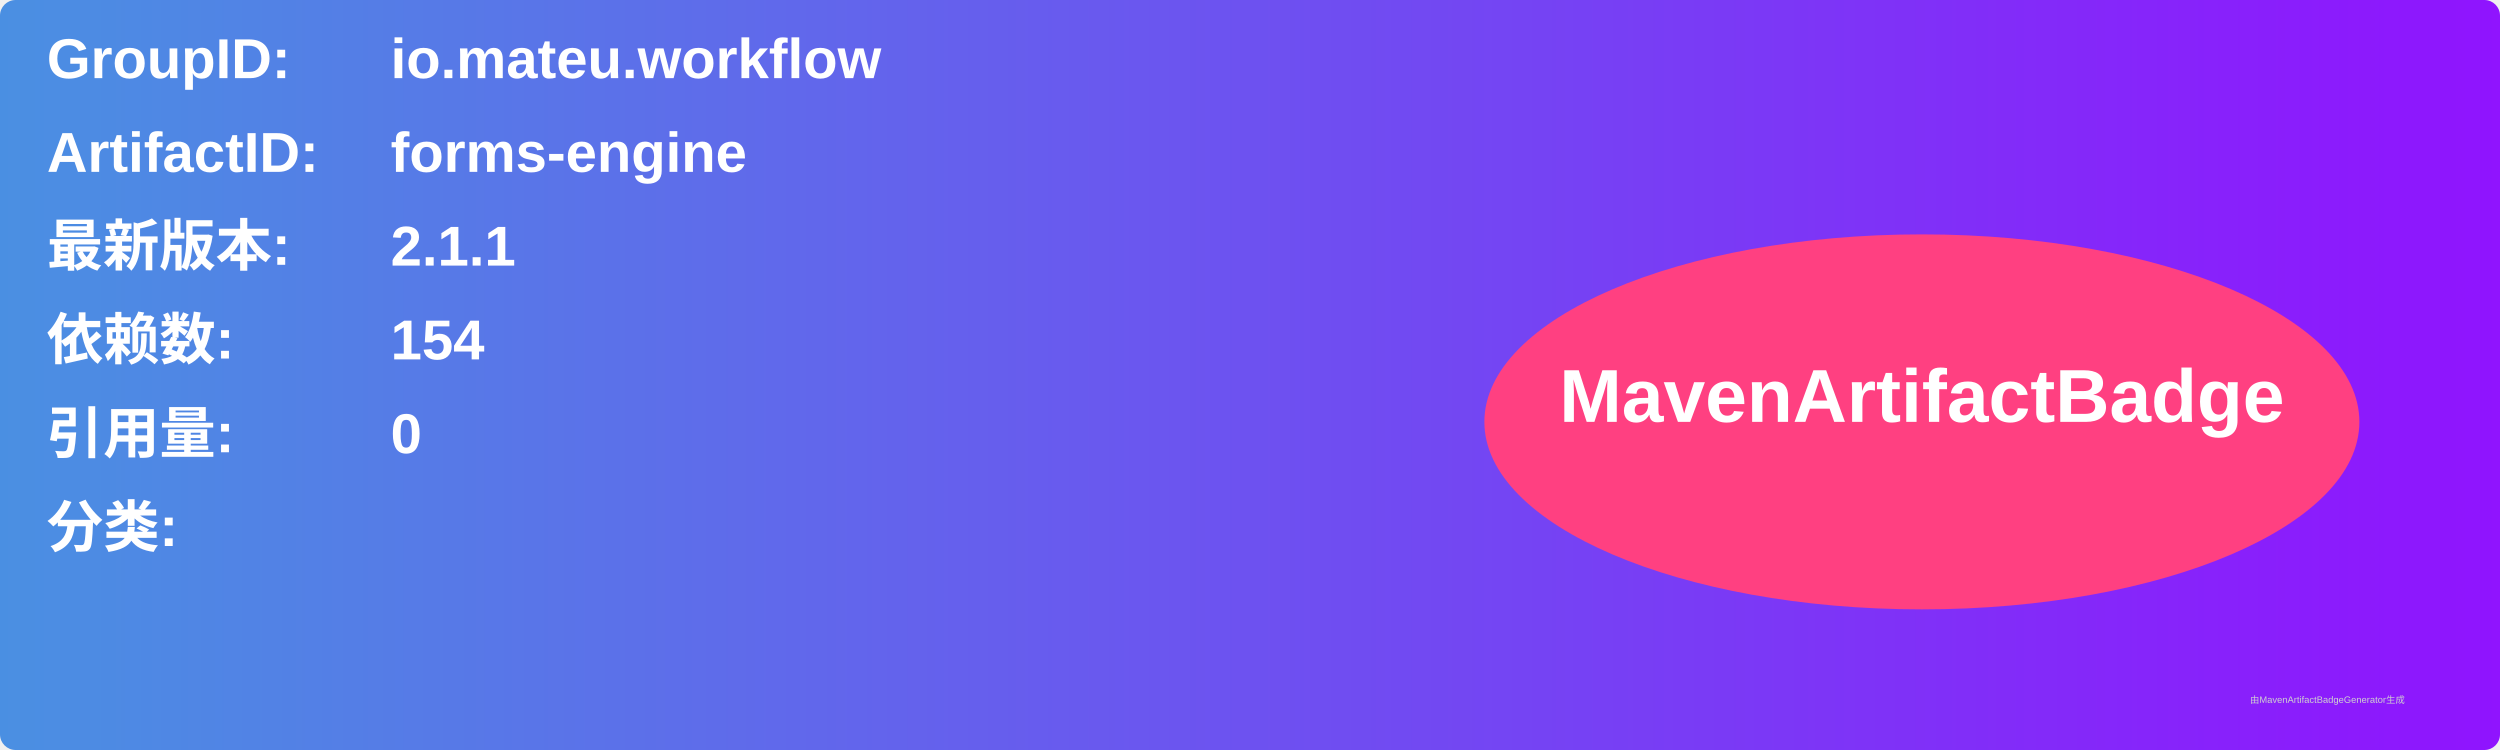
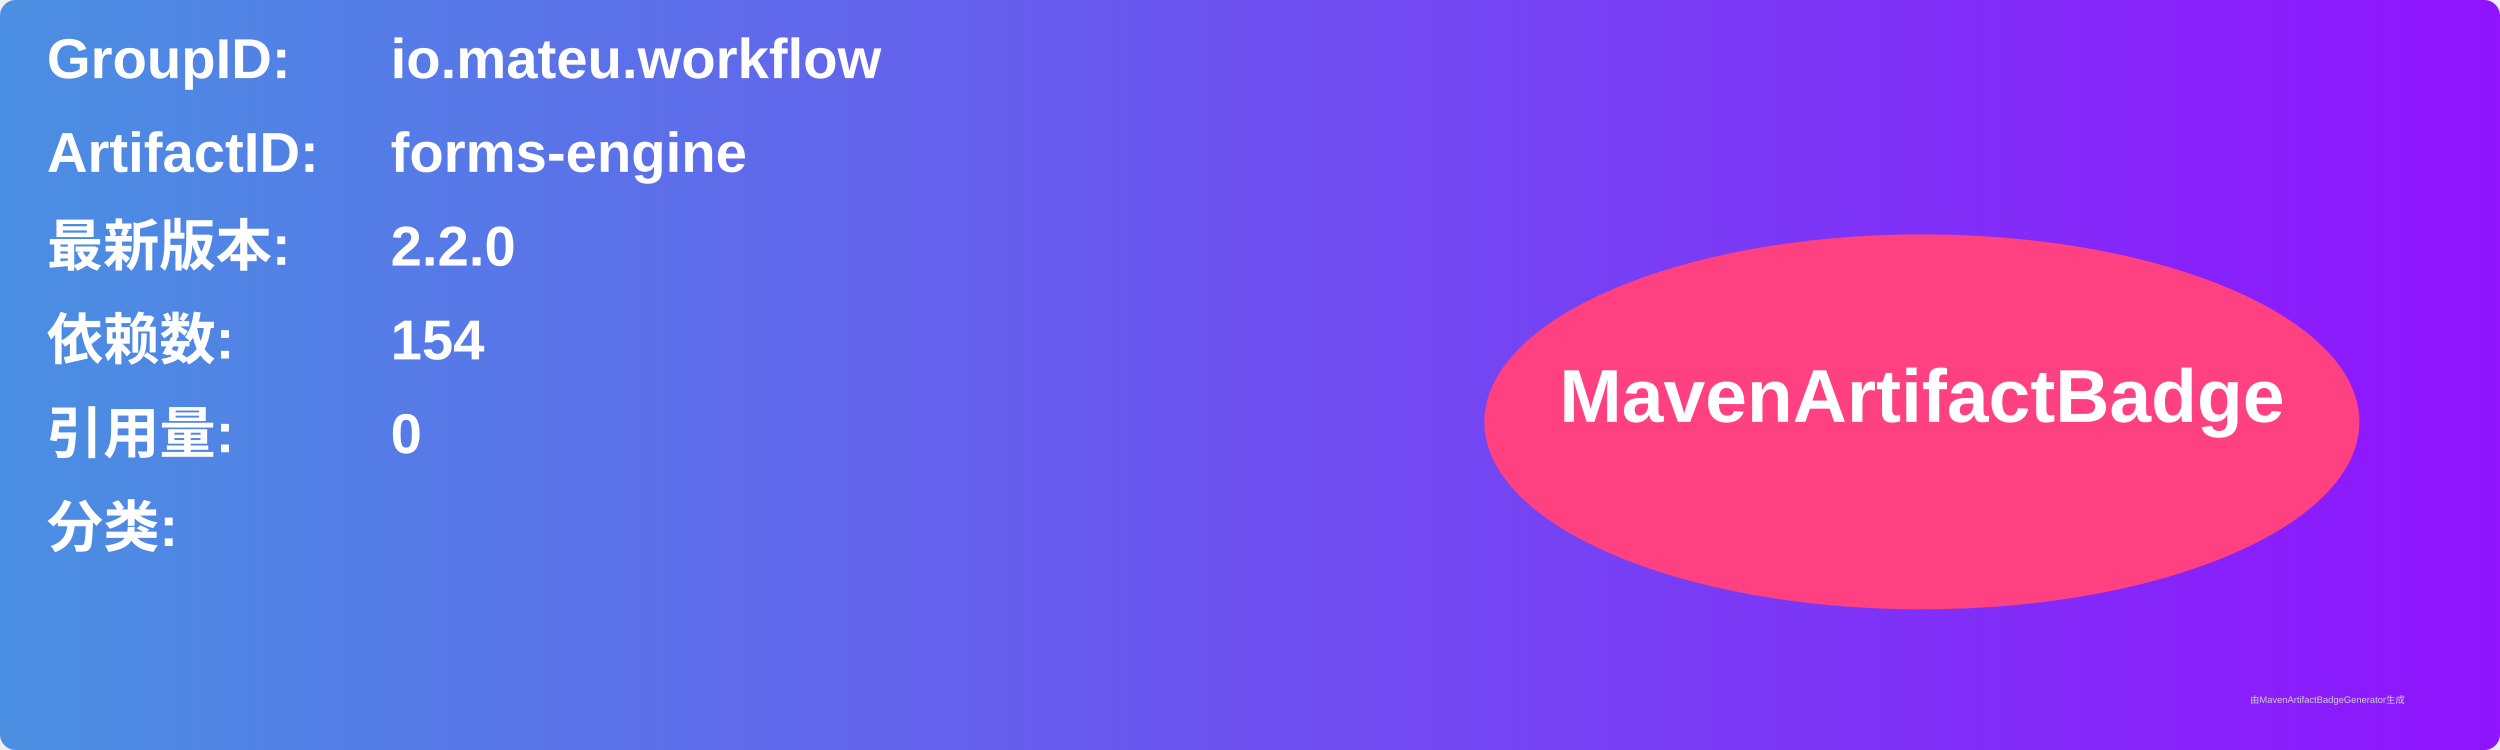
<svg xmlns="http://www.w3.org/2000/svg" width="800" height="240" viewBox="0 0 800 240">
  <linearGradient id="grad" x1="0%" y1="0%" x2="100%" y2="0%">
    <stop offset="0%" stop-color="#4a90e2" />
    <stop offset="100%" stop-color="#9013fe" />
  </linearGradient>
  <rect width="100%" height="100%" rx="5" ry="5" fill="url(#grad)" />
  <g transform="translate(15, 15)">
    <text x="0" y="10" font-family="Arial" font-size="18" fill="white" font-weight="bold" width="260">GroupID:</text>
    <text x="110" y="10" font-family="Arial" font-size="18" fill="white" font-weight="bold" width="460">io.mateu.workflow</text>
    <text x="0" y="40" font-family="Arial" font-size="18" fill="white" font-weight="bold" width="260">ArtifactID:</text>
    <text x="110" y="40" font-family="Arial" font-size="18" fill="white" font-weight="bold" width="460">forms-engine</text>
    <text x="0" y="70" font-family="Arial" font-size="18" fill="white" font-weight="bold">最新版本:</text>
    <text x="110" y="70" font-family="Arial" font-size="18" fill="white" font-weight="bold">
-       <tspan font-weight="bold">2.1.1</tspan>
+       <tspan font-weight="bold">2.2.0</tspan>
    </text>
    <text x="0" y="100" font-family="Arial" font-size="18" fill="white" font-weight="bold">依赖数: </text>
    <text x="110" y="100" font-family="Arial" font-size="18" fill="white">
      <tspan font-weight="bold">154</tspan>
    </text>
    <text x="0" y="130" font-family="Arial" font-size="18" fill="white" font-weight="bold">引用量: </text>
    <text x="110" y="130" font-family="Arial" font-size="18" fill="white">
      <tspan font-weight="bold">0</tspan>
    </text>
    <text x="0" y="160" font-family="Arial" font-size="18" fill="white" font-weight="bold">分类:</text>
    <text x="10" y="190" font-family="Arial" font-size="10" fill="white">
      <tspan font-weight="bold" />
    </text>
    <ellipse cx="600" cy="120" rx="140" ry="60" fill="#ff4081" />
    <text x="600" y="120" text-anchor="middle" font-family="Arial" font-size="24" fill="white" font-weight="bold">MavenArtifactBadge</text>
  </g>
  <text x="720" y="225" font-family="Arial" font-size="3" fill="#d0d0d0">由MavenArtifactBadgeGenerator生成</text>
</svg>
